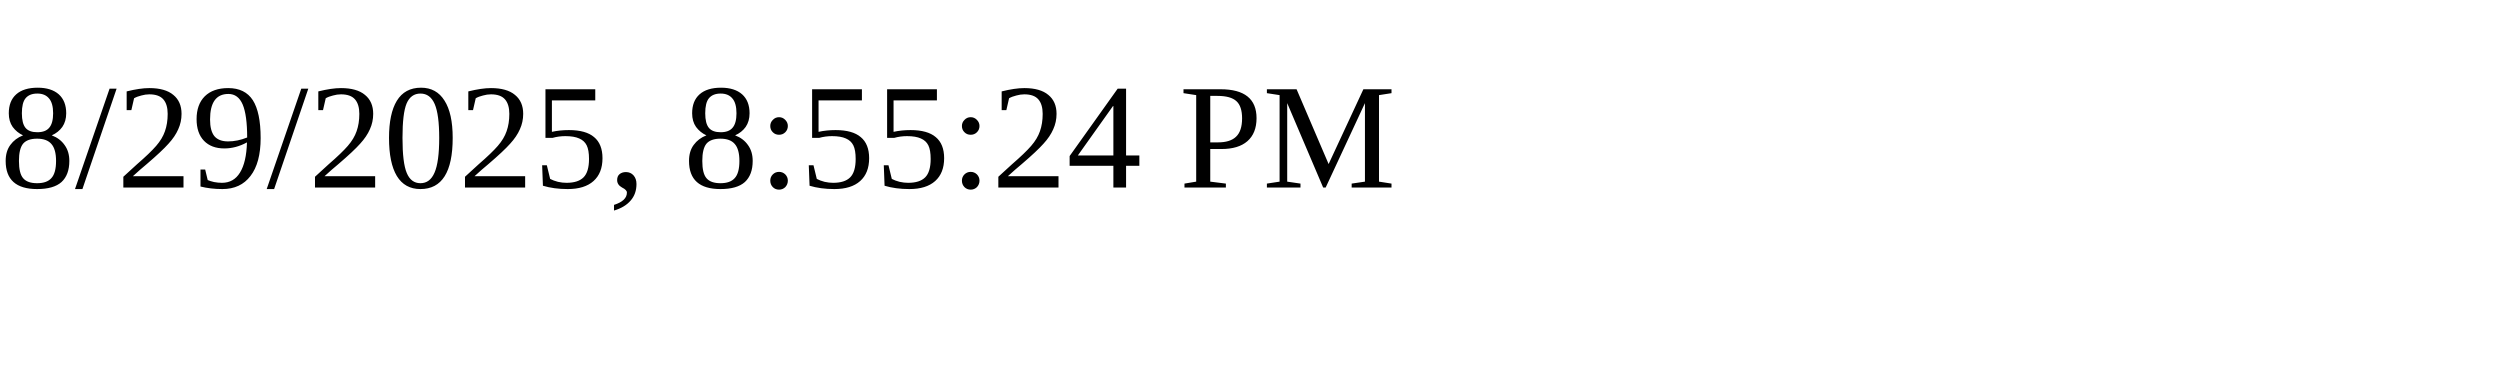
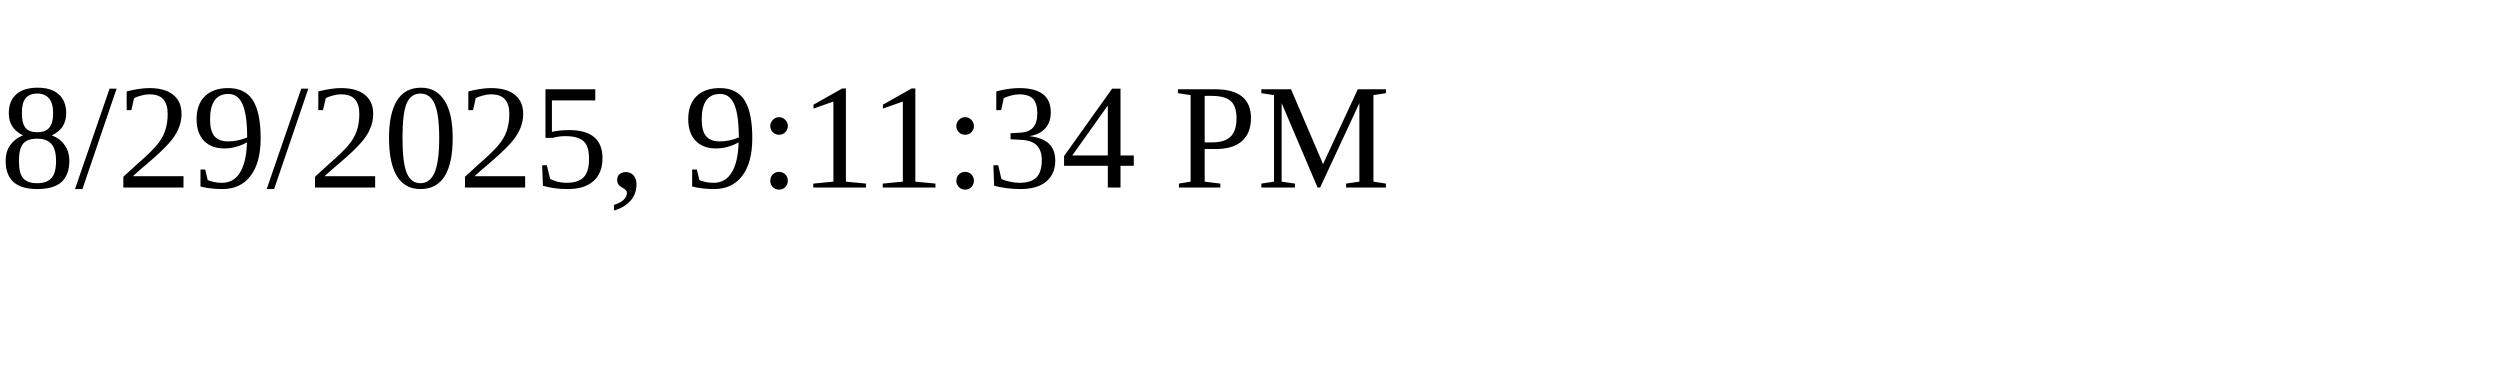
<svg xmlns="http://www.w3.org/2000/svg" height="30" width="200">
-   <text x="0" y="15">8/29/2025, 8:55:24 PM</text>
+   <text x="0" y="15">8/29/2025, 9:11:34 PM</text>
</svg>
